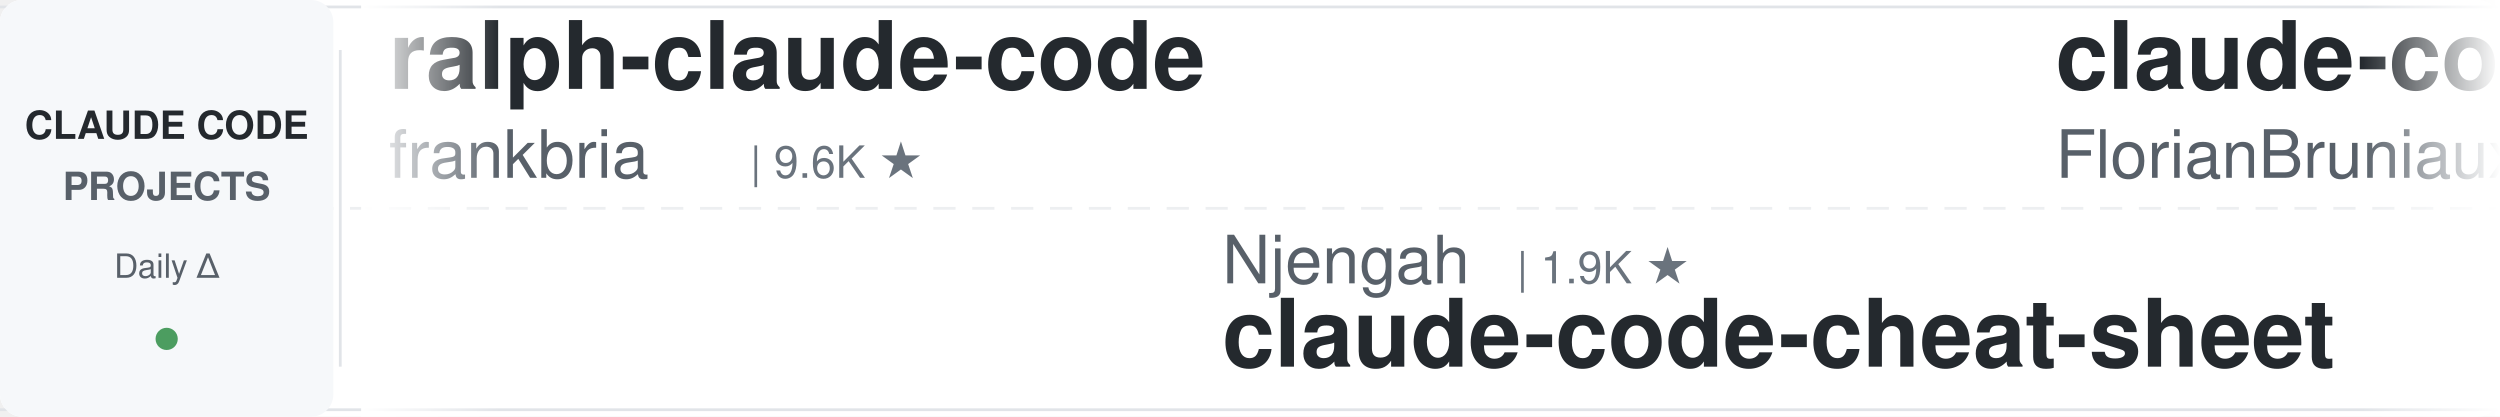
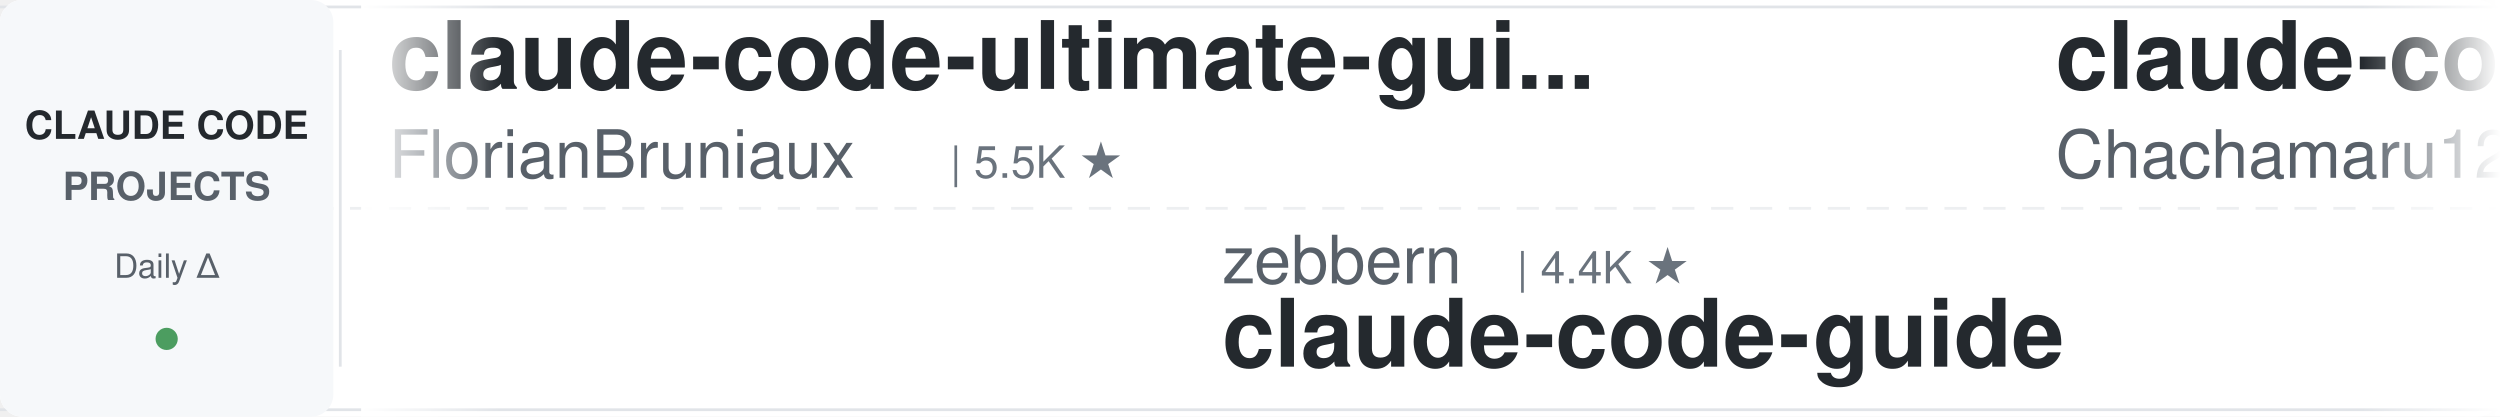
<svg xmlns="http://www.w3.org/2000/svg" width="900" height="150">
  <defs>
    <linearGradient id="leftFade" x1="0%" y1="0%" x2="100%" y2="0%">
      <stop offset="0%" style="stop-color:#ffffff;stop-opacity:1" />
      <stop offset="100%" style="stop-color:#ffffff;stop-opacity:0" />
    </linearGradient>
    <linearGradient id="rightFade" x1="0%" y1="0%" x2="100%" y2="0%">
      <stop offset="0%" style="stop-color:#ffffff;stop-opacity:0" />
      <stop offset="100%" style="stop-color:#ffffff;stop-opacity:1" />
    </linearGradient>
  </defs>
  <rect width="900" height="150" fill="#ffffff" rx="8" />
  <rect x="0" y="2" width="900" height="1" fill="#e1e4e8" />
  <rect x="0" y="147" width="900" height="1" fill="#e1e4e8" />
  <line x1="0" y1="75" x2="900" y2="75" stroke="#e1e4e8" stroke-width="1" stroke-dasharray="8 6" opacity="0.6" />
  <rect x="0" y="0" width="120" height="150" fill="#f6f8fa" rx="8" />
  <text x="60" y="50" font-family="-apple-system, BlinkMacSystemFont, 'Segoe UI', Helvetica, Arial, sans-serif" font-size="14" font-weight="600" fill="#24292e" text-anchor="middle">CLAUDE CODE</text>
  <text x="60" y="72" font-family="-apple-system, BlinkMacSystemFont, 'Segoe UI', Helvetica, Arial, sans-serif" font-size="14" font-weight="600" fill="#586069" text-anchor="middle">PROJECTS</text>
  <text x="60" y="100" font-family="-apple-system, BlinkMacSystemFont, 'Segoe UI', Helvetica, Arial, sans-serif" font-size="12" font-weight="500" fill="#586069" text-anchor="middle">Daily Δ</text>
  <circle cx="60" cy="122" r="4" fill="#22863a" opacity="0.8" />
  <rect x="122" y="18" width="1" height="114" fill="#e1e4e8" />
  <clipPath id="tickerClip">
    <rect x="130" y="0" width="770" height="150" />
  </clipPath>
  <g clip-path="url(#tickerClip)">
    <g id="tickerItems">
      <animateTransform attributeName="transform" attributeType="XML" type="translate" from="0 0" to="-3000 0" dur="54s" repeatCount="indefinite" />
      <g transform="translate(0, 0)">
-         <text x="140" y="32" font-family="-apple-system, BlinkMacSystemFont, 'Segoe UI', Helvetica, Arial, sans-serif" font-size="34" font-weight="600" fill="#24292e">ralph-claude-code</text>
-         <text x="140" y="64" font-family="-apple-system, BlinkMacSystemFont, 'Segoe UI', Helvetica, Arial, sans-serif" font-size="24" font-weight="400" fill="#586069">frankbria</text>
-         <text x="270" y="64" font-family="-apple-system, BlinkMacSystemFont, 'Segoe UI', Helvetica, Arial, sans-serif" font-size="16" font-weight="500" fill="#6a737d">| 9.6K ★</text>
+         <text x="140" y="32" font-family="-apple-system, BlinkMacSystemFont, 'Segoe UI', Helvetica, Arial, sans-serif" font-size="34" font-weight="600" fill="#24292e">claude-code-ultimate-gui...</text>
+         <text x="140" y="64" font-family="-apple-system, BlinkMacSystemFont, 'Segoe UI', Helvetica, Arial, sans-serif" font-size="24" font-weight="400" fill="#586069">FlorianBruniaux</text>
+         <text x="342" y="64" font-family="-apple-system, BlinkMacSystemFont, 'Segoe UI', Helvetica, Arial, sans-serif" font-size="16" font-weight="500" fill="#6a737d">| 5.5K ★</text>
      </g>
      <g transform="translate(300, 0)">
+         <text x="140" y="102" font-family="-apple-system, BlinkMacSystemFont, 'Segoe UI', Helvetica, Arial, sans-serif" font-size="24" font-weight="400" fill="#586069">zebbern</text>
+         <text x="246" y="102" font-family="-apple-system, BlinkMacSystemFont, 'Segoe UI', Helvetica, Arial, sans-serif" font-size="16" font-weight="500" fill="#6a737d">| 4.4K ★</text>
+         <text x="140" y="132" font-family="-apple-system, BlinkMacSystemFont, 'Segoe UI', Helvetica, Arial, sans-serif" font-size="34" font-weight="600" fill="#24292e">claude-code-guide</text>
+       </g>
+       <g transform="translate(600, 0)">
+         <text x="140" y="32" font-family="-apple-system, BlinkMacSystemFont, 'Segoe UI', Helvetica, Arial, sans-serif" font-size="34" font-weight="600" fill="#24292e">claude-code-harness</text>
+         <text x="140" y="64" font-family="-apple-system, BlinkMacSystemFont, 'Segoe UI', Helvetica, Arial, sans-serif" font-size="24" font-weight="400" fill="#586069">Chachamaru127</text>
+         <text x="318" y="64" font-family="-apple-system, BlinkMacSystemFont, 'Segoe UI', Helvetica, Arial, sans-serif" font-size="16" font-weight="500" fill="#6a737d">| 3.0K ★</text>
+       </g>
+       <g transform="translate(900, 0)">
        <text x="140" y="102" font-family="-apple-system, BlinkMacSystemFont, 'Segoe UI', Helvetica, Arial, sans-serif" font-size="24" font-weight="400" fill="#586069">Njengah</text>
        <text x="246" y="102" font-family="-apple-system, BlinkMacSystemFont, 'Segoe UI', Helvetica, Arial, sans-serif" font-size="16" font-weight="500" fill="#6a737d">| 1.9K ★</text>
        <text x="140" y="132" font-family="-apple-system, BlinkMacSystemFont, 'Segoe UI', Helvetica, Arial, sans-serif" font-size="34" font-weight="600" fill="#24292e">claude-code-cheat-sheet</text>
      </g>
-       <g transform="translate(600, 0)">
+       <g transform="translate(1200, 0)">
+         <text x="140" y="32" font-family="-apple-system, BlinkMacSystemFont, 'Segoe UI', Helvetica, Arial, sans-serif" font-size="34" font-weight="600" fill="#24292e">claude-code-proxy</text>
+         <text x="140" y="64" font-family="-apple-system, BlinkMacSystemFont, 'Segoe UI', Helvetica, Arial, sans-serif" font-size="24" font-weight="400" fill="#586069">fuergaosi233</text>
+         <text x="306" y="64" font-family="-apple-system, BlinkMacSystemFont, 'Segoe UI', Helvetica, Arial, sans-serif" font-size="16" font-weight="500" fill="#6a737d">| 2.8K ★</text>
+       </g>
+       <g transform="translate(1500, 0)">
+         <text x="140" y="102" font-family="-apple-system, BlinkMacSystemFont, 'Segoe UI', Helvetica, Arial, sans-serif" font-size="24" font-weight="400" fill="#586069">asgeirtj</text>
+         <text x="258" y="102" font-family="-apple-system, BlinkMacSystemFont, 'Segoe UI', Helvetica, Arial, sans-serif" font-size="16" font-weight="500" fill="#6a737d">| 59.8K ★</text>
+         <text x="140" y="132" font-family="-apple-system, BlinkMacSystemFont, 'Segoe UI', Helvetica, Arial, sans-serif" font-size="34" font-weight="600" fill="#24292e">system_prompts_leaks</text>
+       </g>
+       <g transform="translate(1800, 0)">
+         <text x="140" y="32" font-family="-apple-system, BlinkMacSystemFont, 'Segoe UI', Helvetica, Arial, sans-serif" font-size="34" font-weight="600" fill="#24292e">oh-my-claudecode</text>
+         <text x="140" y="64" font-family="-apple-system, BlinkMacSystemFont, 'Segoe UI', Helvetica, Arial, sans-serif" font-size="24" font-weight="400" fill="#586069">Yeachan-Heo</text>
+         <text x="294" y="64" font-family="-apple-system, BlinkMacSystemFont, 'Segoe UI', Helvetica, Arial, sans-serif" font-size="16" font-weight="500" fill="#6a737d">| 38.0K ★</text>
+       </g>
+       <g transform="translate(2100, 0)">
+         <text x="140" y="102" font-family="-apple-system, BlinkMacSystemFont, 'Segoe UI', Helvetica, Arial, sans-serif" font-size="24" font-weight="400" fill="#586069">Pimzino</text>
+         <text x="246" y="102" font-family="-apple-system, BlinkMacSystemFont, 'Segoe UI', Helvetica, Arial, sans-serif" font-size="16" font-weight="500" fill="#6a737d">| 3.8K ★</text>
+         <text x="140" y="132" font-family="-apple-system, BlinkMacSystemFont, 'Segoe UI', Helvetica, Arial, sans-serif" font-size="34" font-weight="600" fill="#24292e">claude-code-spec-workflo...</text>
+       </g>
+       <g transform="translate(2400, 0)">
+         <text x="140" y="32" font-family="-apple-system, BlinkMacSystemFont, 'Segoe UI', Helvetica, Arial, sans-serif" font-size="34" font-weight="600" fill="#24292e">pi-vs-claude-code</text>
+         <text x="140" y="64" font-family="-apple-system, BlinkMacSystemFont, 'Segoe UI', Helvetica, Arial, sans-serif" font-size="24" font-weight="400" fill="#586069">disler</text>
+         <text x="234" y="64" font-family="-apple-system, BlinkMacSystemFont, 'Segoe UI', Helvetica, Arial, sans-serif" font-size="16" font-weight="500" fill="#6a737d">| 1.5K ★</text>
+       </g>
+       <g transform="translate(2700, 0)">
+         <text x="140" y="102" font-family="-apple-system, BlinkMacSystemFont, 'Segoe UI', Helvetica, Arial, sans-serif" font-size="24" font-weight="400" fill="#586069">https-deeplearning-ai</text>
+         <text x="414" y="102" font-family="-apple-system, BlinkMacSystemFont, 'Segoe UI', Helvetica, Arial, sans-serif" font-size="16" font-weight="500" fill="#6a737d">| 535 ★</text>
+         <text x="140" y="132" font-family="-apple-system, BlinkMacSystemFont, 'Segoe UI', Helvetica, Arial, sans-serif" font-size="34" font-weight="600" fill="#24292e">sc-claude-code-files</text>
+       </g>
+       <g transform="translate(3000, 0)">
        <text x="140" y="32" font-family="-apple-system, BlinkMacSystemFont, 'Segoe UI', Helvetica, Arial, sans-serif" font-size="34" font-weight="600" fill="#24292e">claude-code-ultimate-gui...</text>
        <text x="140" y="64" font-family="-apple-system, BlinkMacSystemFont, 'Segoe UI', Helvetica, Arial, sans-serif" font-size="24" font-weight="400" fill="#586069">FlorianBruniaux</text>
        <text x="342" y="64" font-family="-apple-system, BlinkMacSystemFont, 'Segoe UI', Helvetica, Arial, sans-serif" font-size="16" font-weight="500" fill="#6a737d">| 5.5K ★</text>
      </g>
-       <g transform="translate(900, 0)">
-         <text x="140" y="102" font-family="-apple-system, BlinkMacSystemFont, 'Segoe UI', Helvetica, Arial, sans-serif" font-size="24" font-weight="400" fill="#586069">simonw</text>
-         <text x="234" y="102" font-family="-apple-system, BlinkMacSystemFont, 'Segoe UI', Helvetica, Arial, sans-serif" font-size="16" font-weight="500" fill="#6a737d">| 1.6K ★</text>
-         <text x="140" y="132" font-family="-apple-system, BlinkMacSystemFont, 'Segoe UI', Helvetica, Arial, sans-serif" font-size="34" font-weight="600" fill="#24292e">claude-code-transcripts</text>
+       <g transform="translate(3300, 0)">
+         <text x="140" y="102" font-family="-apple-system, BlinkMacSystemFont, 'Segoe UI', Helvetica, Arial, sans-serif" font-size="24" font-weight="400" fill="#586069">zebbern</text>
+         <text x="246" y="102" font-family="-apple-system, BlinkMacSystemFont, 'Segoe UI', Helvetica, Arial, sans-serif" font-size="16" font-weight="500" fill="#6a737d">| 4.4K ★</text>
+         <text x="140" y="132" font-family="-apple-system, BlinkMacSystemFont, 'Segoe UI', Helvetica, Arial, sans-serif" font-size="34" font-weight="600" fill="#24292e">claude-code-guide</text>
      </g>
-       <g transform="translate(1200, 0)">
-         <text x="140" y="32" font-family="-apple-system, BlinkMacSystemFont, 'Segoe UI', Helvetica, Arial, sans-serif" font-size="34" font-weight="600" fill="#24292e">oh-my-claudecode</text>
-         <text x="140" y="64" font-family="-apple-system, BlinkMacSystemFont, 'Segoe UI', Helvetica, Arial, sans-serif" font-size="24" font-weight="400" fill="#586069">Yeachan-Heo</text>
-         <text x="294" y="64" font-family="-apple-system, BlinkMacSystemFont, 'Segoe UI', Helvetica, Arial, sans-serif" font-size="16" font-weight="500" fill="#6a737d">| 38.0K ★</text>
+       <g transform="translate(3600, 0)">
+         <text x="140" y="32" font-family="-apple-system, BlinkMacSystemFont, 'Segoe UI', Helvetica, Arial, sans-serif" font-size="34" font-weight="600" fill="#24292e">claude-code-harness</text>
+         <text x="140" y="64" font-family="-apple-system, BlinkMacSystemFont, 'Segoe UI', Helvetica, Arial, sans-serif" font-size="24" font-weight="400" fill="#586069">Chachamaru127</text>
+         <text x="318" y="64" font-family="-apple-system, BlinkMacSystemFont, 'Segoe UI', Helvetica, Arial, sans-serif" font-size="16" font-weight="500" fill="#6a737d">| 3.0K ★</text>
      </g>
-       <g transform="translate(1500, 0)">
-         <text x="140" y="102" font-family="-apple-system, BlinkMacSystemFont, 'Segoe UI', Helvetica, Arial, sans-serif" font-size="24" font-weight="400" fill="#586069">Chachamaru127</text>
-         <text x="318" y="102" font-family="-apple-system, BlinkMacSystemFont, 'Segoe UI', Helvetica, Arial, sans-serif" font-size="16" font-weight="500" fill="#6a737d">| 3.0K ★</text>
-         <text x="140" y="132" font-family="-apple-system, BlinkMacSystemFont, 'Segoe UI', Helvetica, Arial, sans-serif" font-size="34" font-weight="600" fill="#24292e">claude-code-harness</text>
-       </g>
-       <g transform="translate(1800, 0)">
-         <text x="140" y="32" font-family="-apple-system, BlinkMacSystemFont, 'Segoe UI', Helvetica, Arial, sans-serif" font-size="34" font-weight="600" fill="#24292e">claude-code-infrastructu...</text>
-         <text x="140" y="64" font-family="-apple-system, BlinkMacSystemFont, 'Segoe UI', Helvetica, Arial, sans-serif" font-size="24" font-weight="400" fill="#586069">diet103</text>
-         <text x="246" y="64" font-family="-apple-system, BlinkMacSystemFont, 'Segoe UI', Helvetica, Arial, sans-serif" font-size="16" font-weight="500" fill="#6a737d">| 10.0K ★</text>
-       </g>
-       <g transform="translate(2100, 0)">
-         <text x="140" y="102" font-family="-apple-system, BlinkMacSystemFont, 'Segoe UI', Helvetica, Arial, sans-serif" font-size="24" font-weight="400" fill="#586069">1rgs</text>
-         <text x="210" y="102" font-family="-apple-system, BlinkMacSystemFont, 'Segoe UI', Helvetica, Arial, sans-serif" font-size="16" font-weight="500" fill="#6a737d">| 3.7K ★</text>
-         <text x="140" y="132" font-family="-apple-system, BlinkMacSystemFont, 'Segoe UI', Helvetica, Arial, sans-serif" font-size="34" font-weight="600" fill="#24292e">claude-code-proxy</text>
-       </g>
-       <g transform="translate(2400, 0)">
-         <text x="140" y="32" font-family="-apple-system, BlinkMacSystemFont, 'Segoe UI', Helvetica, Arial, sans-serif" font-size="34" font-weight="600" fill="#24292e">claude-code-hooks-master...</text>
-         <text x="140" y="64" font-family="-apple-system, BlinkMacSystemFont, 'Segoe UI', Helvetica, Arial, sans-serif" font-size="24" font-weight="400" fill="#586069">disler</text>
-         <text x="234" y="64" font-family="-apple-system, BlinkMacSystemFont, 'Segoe UI', Helvetica, Arial, sans-serif" font-size="16" font-weight="500" fill="#6a737d">| 3.8K ★</text>
-       </g>
-       <g transform="translate(2700, 0)">
-         <text x="140" y="102" font-family="-apple-system, BlinkMacSystemFont, 'Segoe UI', Helvetica, Arial, sans-serif" font-size="24" font-weight="400" fill="#586069">SeemSeam</text>
-         <text x="258" y="102" font-family="-apple-system, BlinkMacSystemFont, 'Segoe UI', Helvetica, Arial, sans-serif" font-size="16" font-weight="500" fill="#6a737d">| 3.3K ★</text>
-         <text x="140" y="132" font-family="-apple-system, BlinkMacSystemFont, 'Segoe UI', Helvetica, Arial, sans-serif" font-size="34" font-weight="600" fill="#24292e">claude_codex_bridge</text>
-       </g>
-       <g transform="translate(3000, 0)">
-         <text x="140" y="32" font-family="-apple-system, BlinkMacSystemFont, 'Segoe UI', Helvetica, Arial, sans-serif" font-size="34" font-weight="600" fill="#24292e">ralph-claude-code</text>
-         <text x="140" y="64" font-family="-apple-system, BlinkMacSystemFont, 'Segoe UI', Helvetica, Arial, sans-serif" font-size="24" font-weight="400" fill="#586069">frankbria</text>
-         <text x="270" y="64" font-family="-apple-system, BlinkMacSystemFont, 'Segoe UI', Helvetica, Arial, sans-serif" font-size="16" font-weight="500" fill="#6a737d">| 9.6K ★</text>
-       </g>
-       <g transform="translate(3300, 0)">
+       <g transform="translate(3900, 0)">
        <text x="140" y="102" font-family="-apple-system, BlinkMacSystemFont, 'Segoe UI', Helvetica, Arial, sans-serif" font-size="24" font-weight="400" fill="#586069">Njengah</text>
        <text x="246" y="102" font-family="-apple-system, BlinkMacSystemFont, 'Segoe UI', Helvetica, Arial, sans-serif" font-size="16" font-weight="500" fill="#6a737d">| 1.9K ★</text>
        <text x="140" y="132" font-family="-apple-system, BlinkMacSystemFont, 'Segoe UI', Helvetica, Arial, sans-serif" font-size="34" font-weight="600" fill="#24292e">claude-code-cheat-sheet</text>
-       </g>
-       <g transform="translate(3600, 0)">
-         <text x="140" y="32" font-family="-apple-system, BlinkMacSystemFont, 'Segoe UI', Helvetica, Arial, sans-serif" font-size="34" font-weight="600" fill="#24292e">claude-code-ultimate-gui...</text>
-         <text x="140" y="64" font-family="-apple-system, BlinkMacSystemFont, 'Segoe UI', Helvetica, Arial, sans-serif" font-size="24" font-weight="400" fill="#586069">FlorianBruniaux</text>
-         <text x="342" y="64" font-family="-apple-system, BlinkMacSystemFont, 'Segoe UI', Helvetica, Arial, sans-serif" font-size="16" font-weight="500" fill="#6a737d">| 5.5K ★</text>
-       </g>
-       <g transform="translate(3900, 0)">
-         <text x="140" y="102" font-family="-apple-system, BlinkMacSystemFont, 'Segoe UI', Helvetica, Arial, sans-serif" font-size="24" font-weight="400" fill="#586069">simonw</text>
-         <text x="234" y="102" font-family="-apple-system, BlinkMacSystemFont, 'Segoe UI', Helvetica, Arial, sans-serif" font-size="16" font-weight="500" fill="#6a737d">| 1.6K ★</text>
-         <text x="140" y="132" font-family="-apple-system, BlinkMacSystemFont, 'Segoe UI', Helvetica, Arial, sans-serif" font-size="34" font-weight="600" fill="#24292e">claude-code-transcripts</text>
      </g>
    </g>
  </g>
  <rect x="130" y="0" width="50" height="150" fill="url(#leftFade)" />
  <rect x="850" y="0" width="50" height="150" fill="url(#rightFade)" />
</svg>
